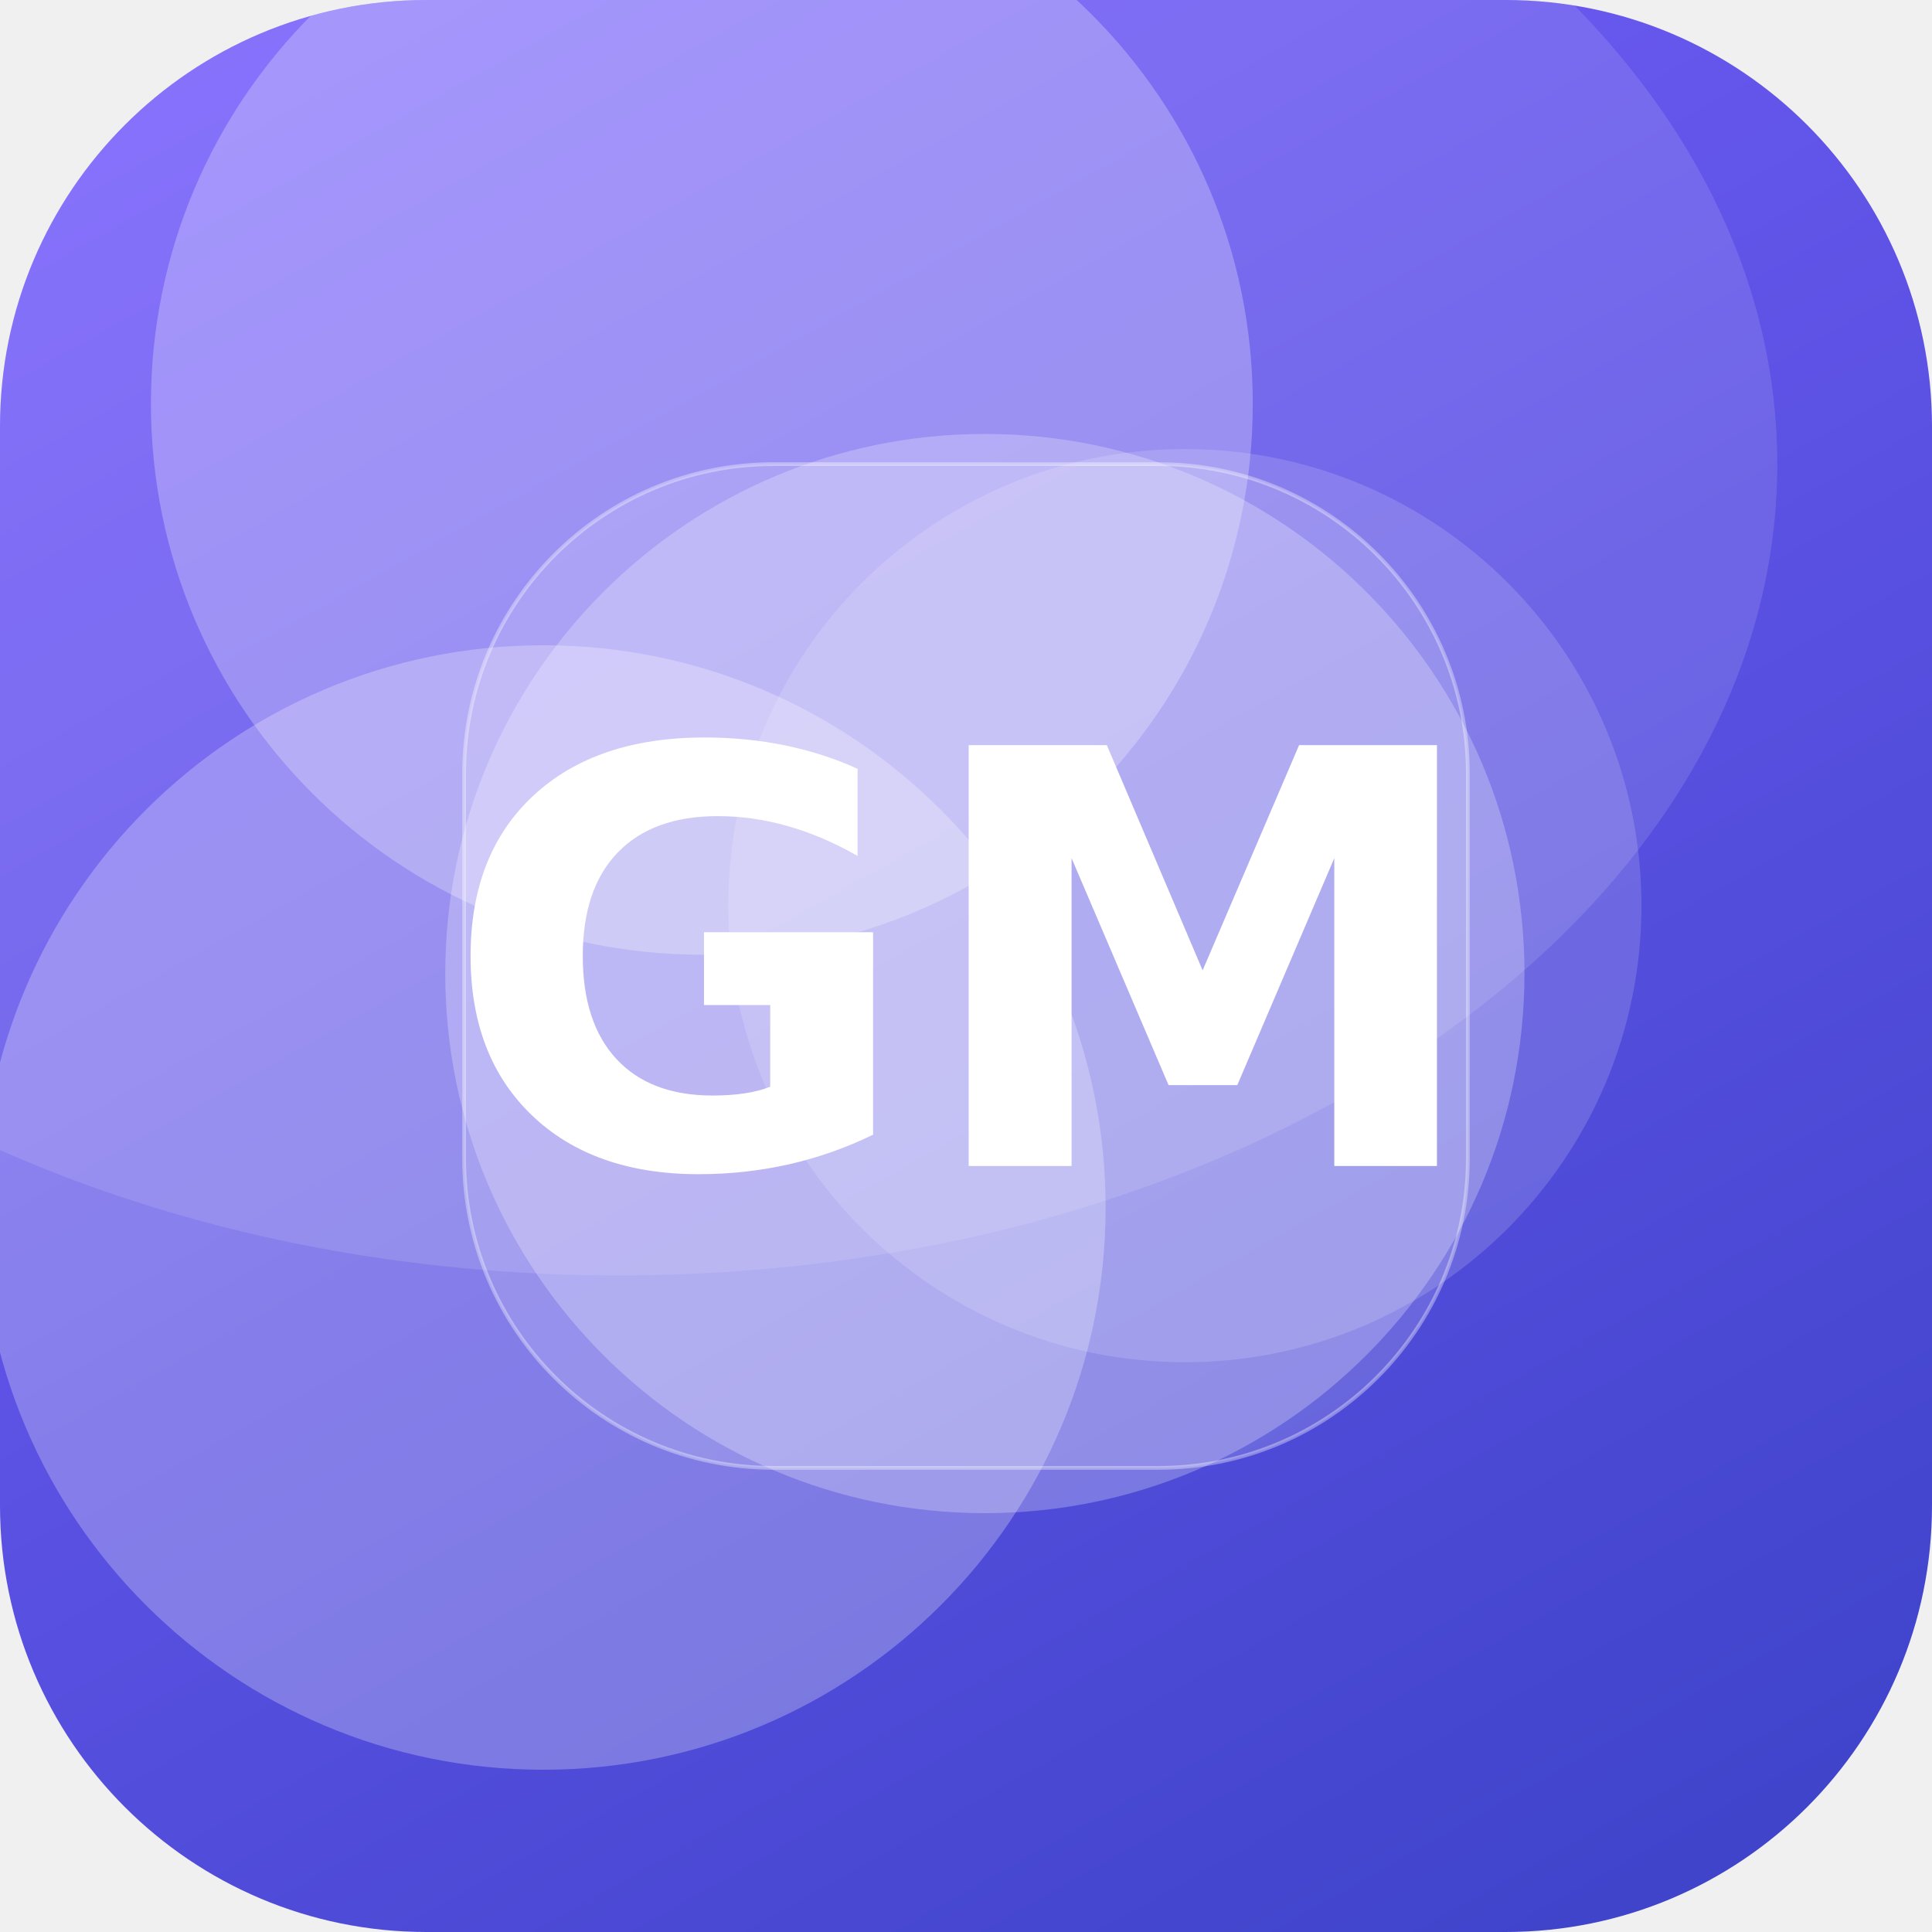
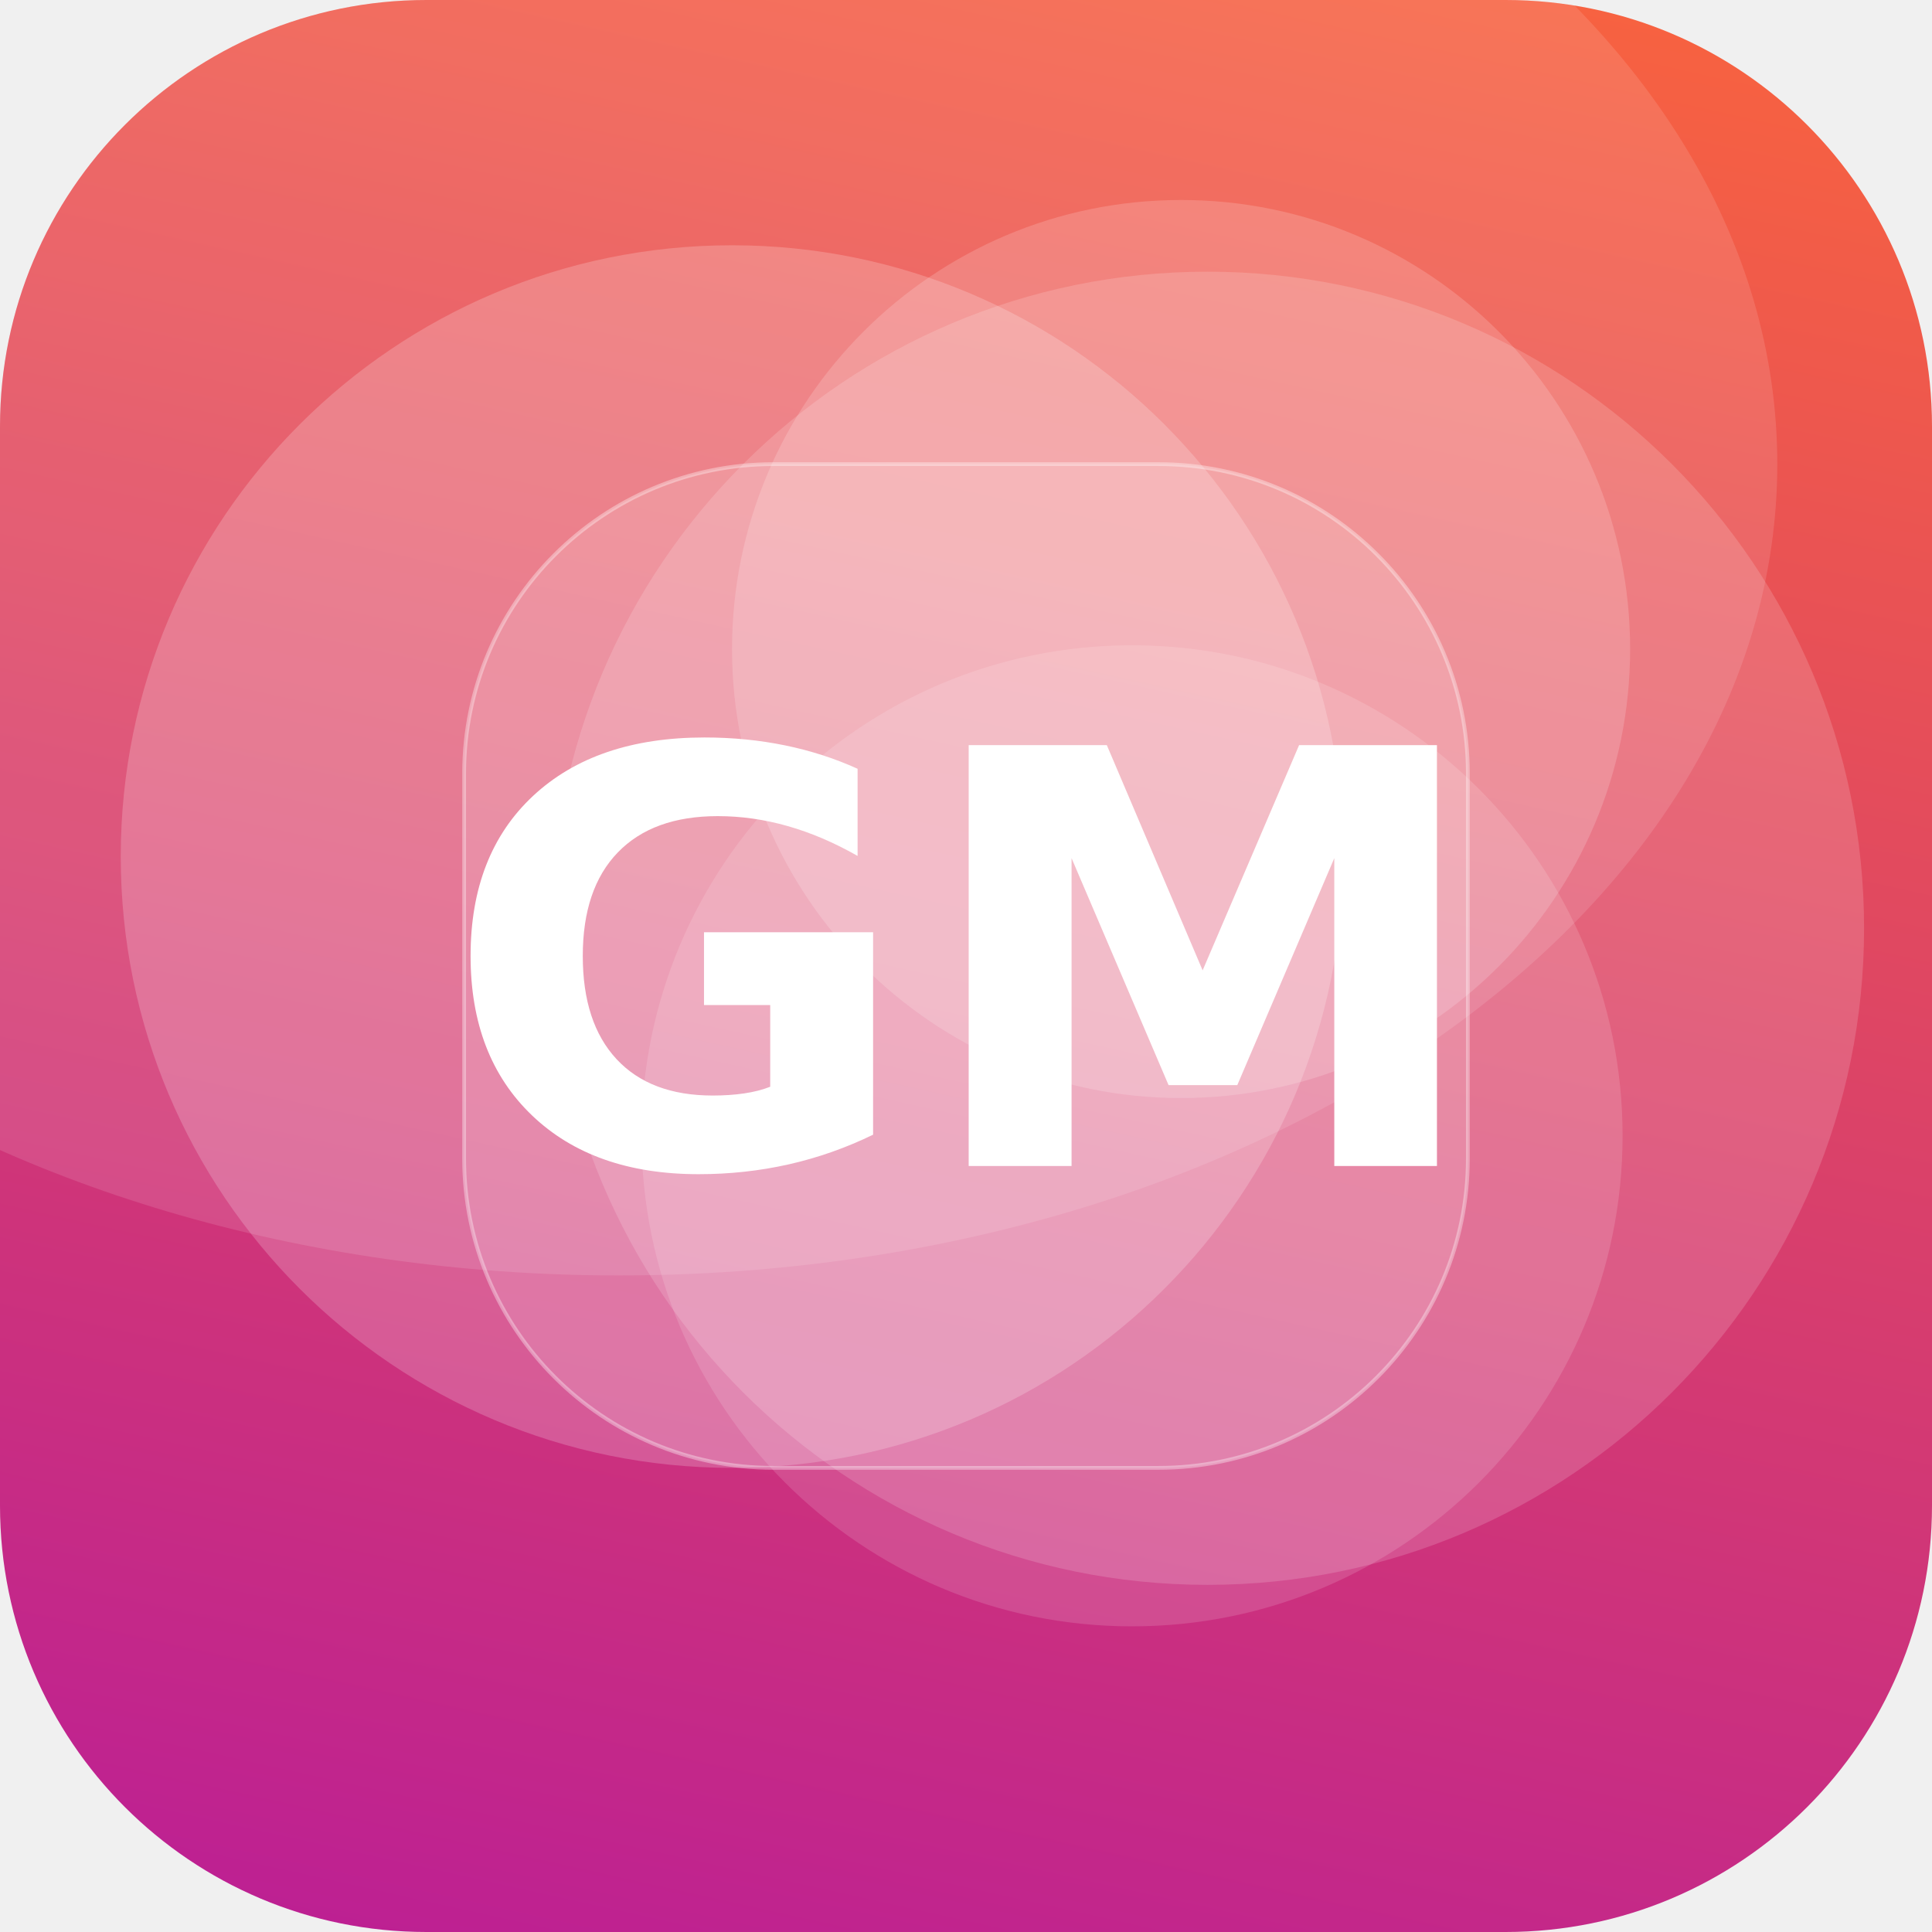
<svg xmlns="http://www.w3.org/2000/svg" width="512" height="512" viewBox="0 0 512 512">
  <defs>
-     <linearGradient id="g" x1="0" y1="0" x2="1" y2="1" gradientTransform="rotate(16 0.5 0.5)">
-       <stop offset="0" stop-color="#7B61FF" />
-       <stop offset="1" stop-color="#3A41C6" />
+     <linearGradient id="g" x1="0" y1="0" x2="1" y2="1" gradientTransform="rotate(59 0.5 0.5)">
+       <stop offset="0" stop-color="#FF6B35" />
+       <stop offset="1" stop-color="#B5179E" />
    </linearGradient>
    <clipPath id="c">
      <rect width="512" height="512" rx="113" />
    </clipPath>
  </defs>
  <g clip-path="url(#c)">
    <rect width="512" height="512" fill="url(#g)" />
-     <circle cx="144" cy="320" r="149" fill="#FFFFFF" fill-opacity="0.26" />
-     <circle cx="186" cy="107" r="146" fill="#FFFFFF" fill-opacity="0.26" />
-     <circle cx="261" cy="258" r="143" fill="#FFFFFF" fill-opacity="0.25" />
-     <circle cx="314" cy="240" r="121" fill="#FFFFFF" fill-opacity="0.15" />
+     <circle cx="194" cy="227" r="162" fill="#FFFFFF" fill-opacity="0.20" />
+     <circle cx="313" cy="172" r="119" fill="#FFFFFF" fill-opacity="0.17" />
+     <circle cx="320" cy="246" r="174" fill="#FFFFFF" fill-opacity="0.16" />
+     <circle cx="300" cy="301" r="130" fill="#FFFFFF" fill-opacity="0.14" />
    <ellipse cx="164" cy="123" rx="307" ry="215" fill="#FFFFFF" fill-opacity="0.12" />
    <rect x="123" y="123" width="266" height="266" rx="82" fill="#FFFFFF" fill-opacity="0.16" stroke="#FFFFFF" stroke-opacity="0.35" />
    <text x="50%" y="50%" dy="53" text-anchor="middle" font-family="DejaVu Sans, Helvetica, Arial, sans-serif" font-weight="bold" font-size="153" fill="#FFFFFF">GM</text>
  </g>
</svg>
